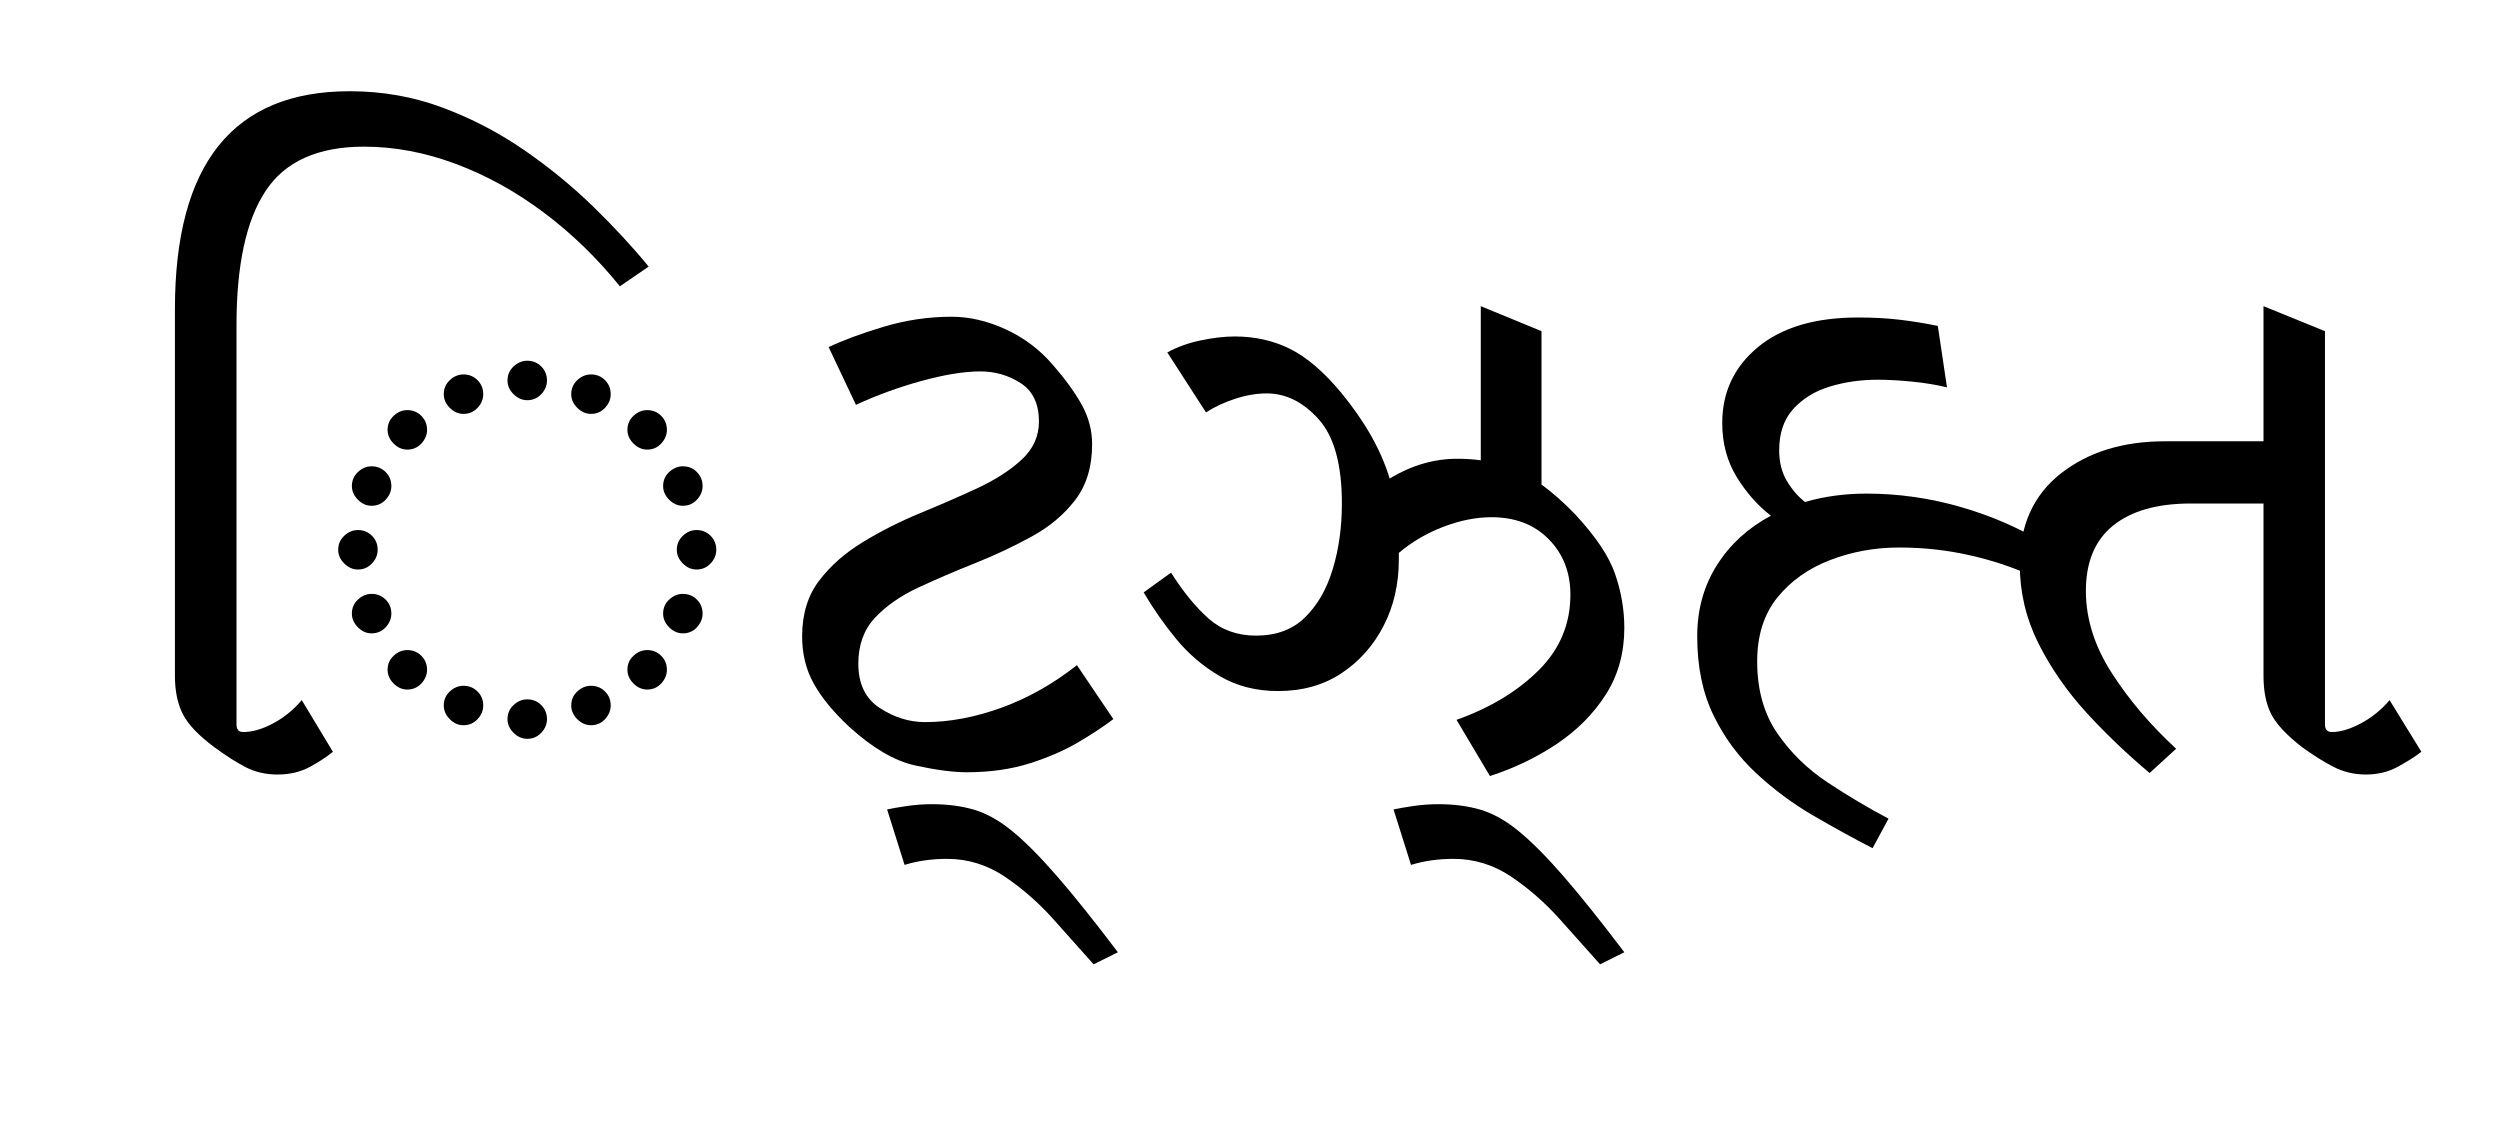
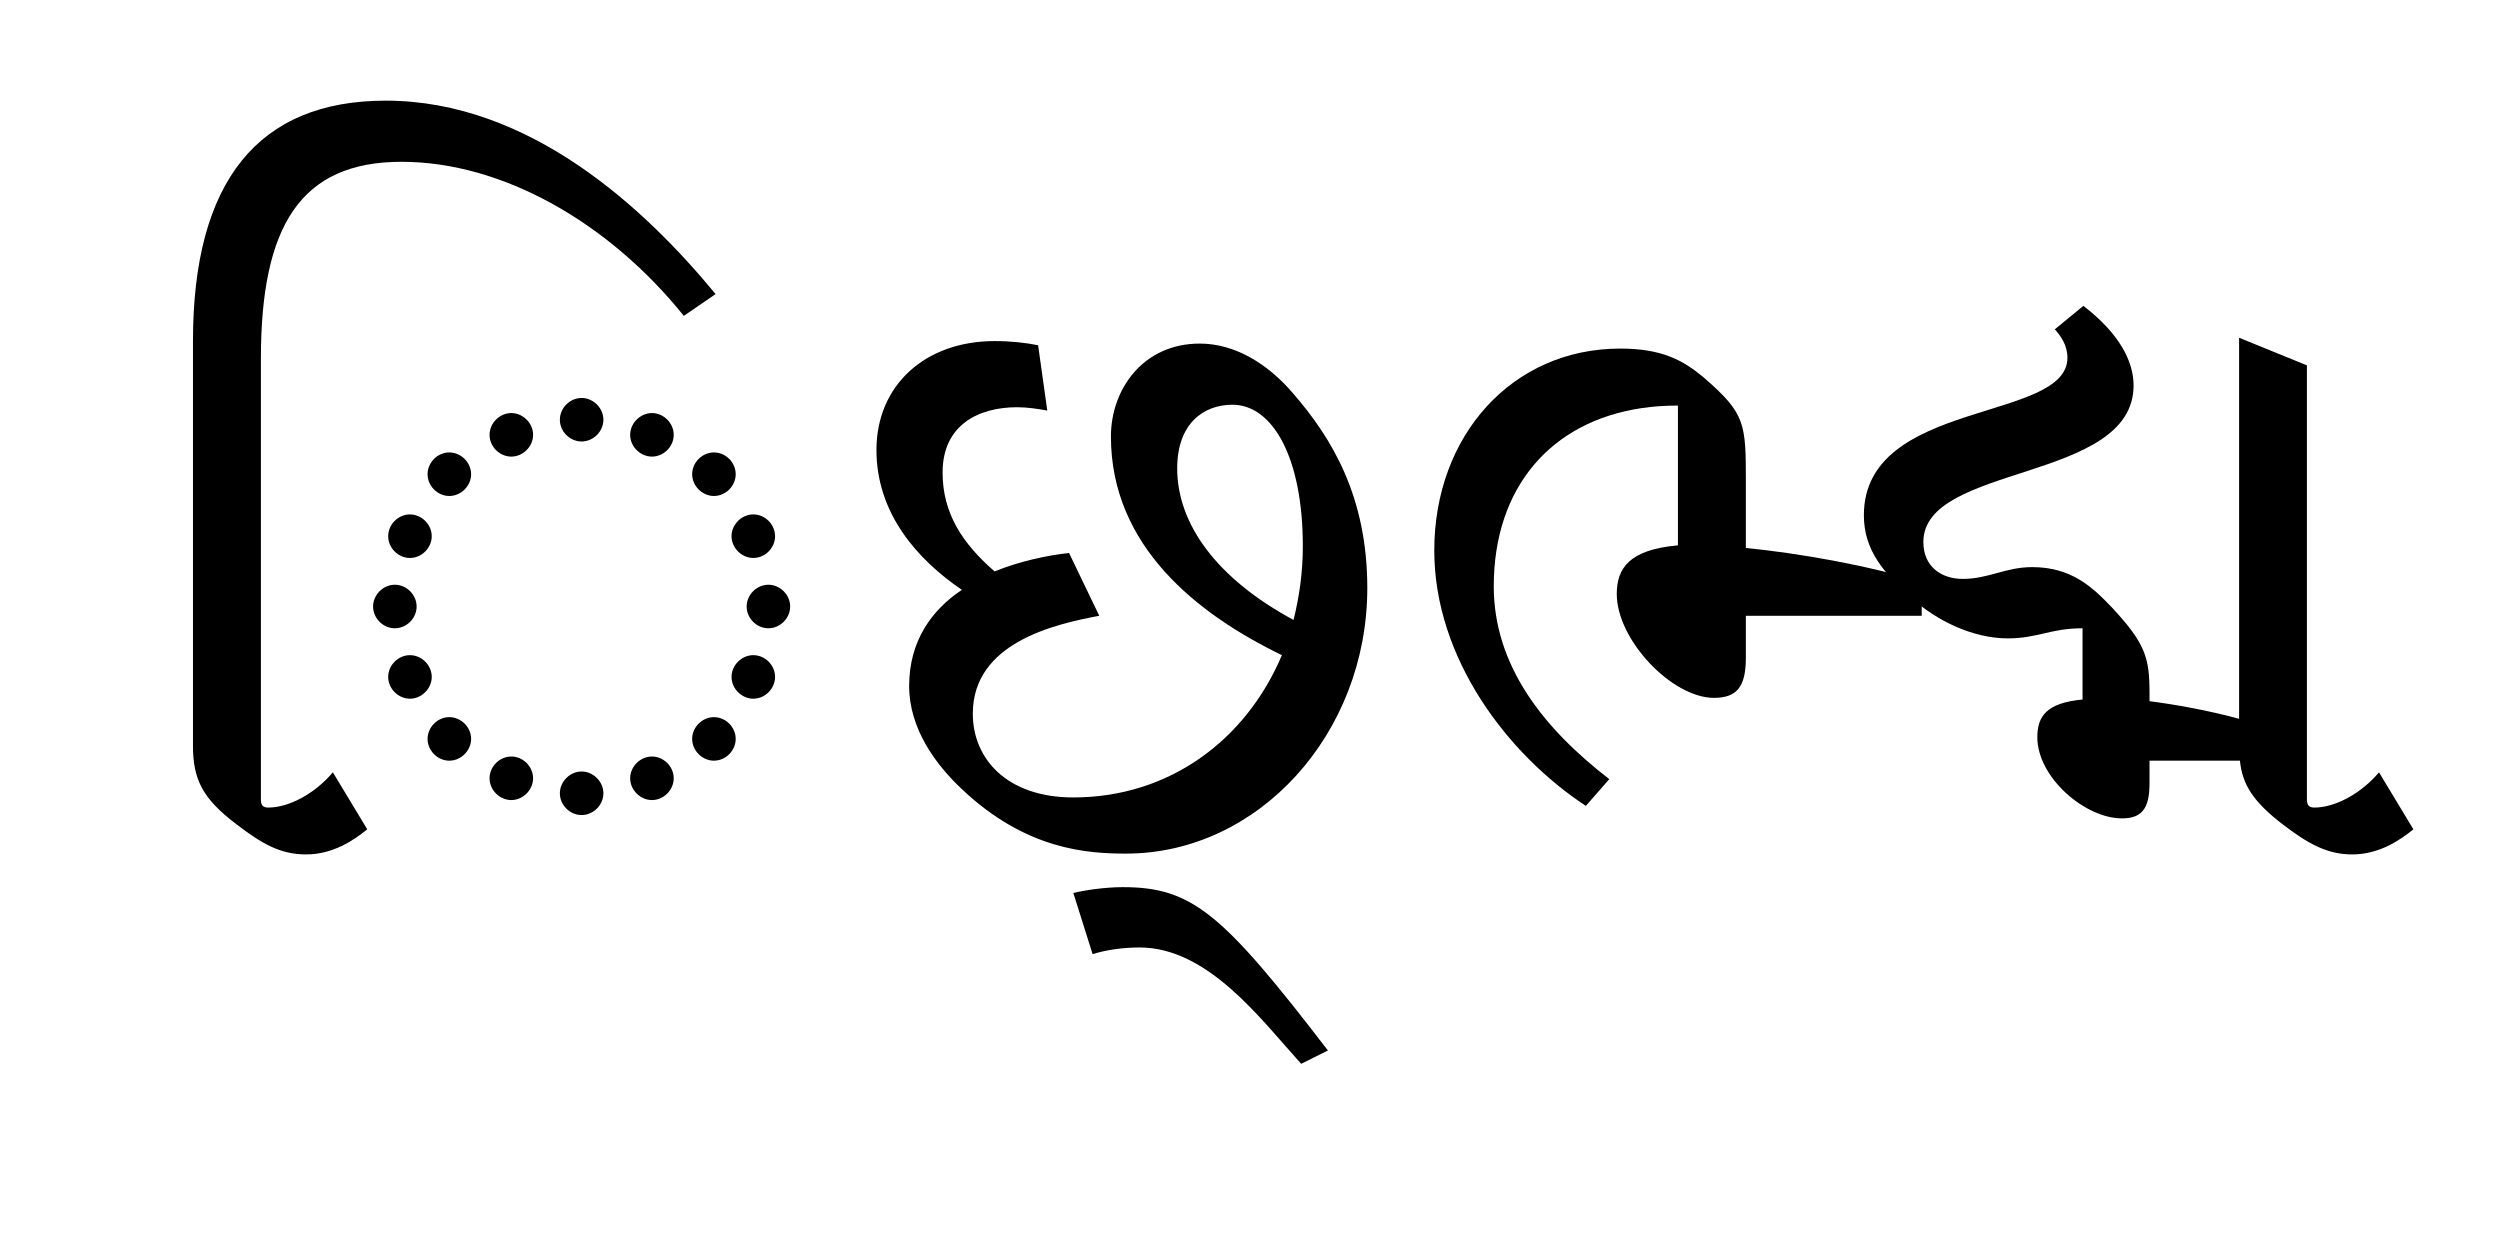
- <svg xmlns="http://www.w3.org/2000/svg" xmlns:xlink="http://www.w3.org/1999/xlink" width="362.219pt" height="163.172pt" viewBox="0 0 362.219 163.172" version="1.1">
+ <svg xmlns="http://www.w3.org/2000/svg" xmlns:xlink="http://www.w3.org/1999/xlink" width="328.344pt" height="163.172pt" viewBox="0 0 328.344 163.172" version="1.1">
  <defs>
    <g>
      <symbol overflow="visible" id="glyph0-0">
-         <path style="stroke:none;" d="M 10.453 0 L 10.453 -78.547 L 55.547 -78.547 L 55.547 0 Z M 16.062 -5.609 L 50.047 -5.609 L 50.047 -72.938 L 16.062 -72.938 Z M 16.062 -5.609 " />
+         <path style="stroke:none;" d="M 10.453 0 L 55.547 0 L 55.547 -78.547 L 10.453 -78.547 Z M 16.062 -5.609 L 16.062 -72.938 L 50.047 -72.938 L 50.047 -5.609 Z M 16.062 -5.609 " />
      </symbol>
      <symbol overflow="visible" id="glyph0-1">
-         <path style="stroke:none;" d="M 24.203 0.547 C 22.516 0.547 20.988 0.195 19.625 -0.5 C 18.27 -1.195 16.75 -2.164 15.062 -3.406 C 12.789 -5.094 11.27 -6.688 10.5 -8.188 C 9.727 -9.695 9.344 -11.551 9.344 -13.75 L 9.344 -66.875 C 9.344 -87.926 17.781 -98.453 34.656 -98.453 C 39.414 -98.453 43.906 -97.66 48.125 -96.078 C 52.344 -94.504 56.285 -92.453 59.953 -89.922 C 63.617 -87.391 66.973 -84.641 70.016 -81.672 C 73.055 -78.703 75.711 -75.828 77.984 -73.047 L 73.812 -70.188 C 70.508 -74.289 66.82 -77.863 62.75 -80.906 C 58.688 -83.945 54.438 -86.289 50 -87.938 C 45.562 -89.594 41.141 -90.422 36.734 -90.422 C 30.066 -90.422 25.32 -88.289 22.5 -84.031 C 19.676 -79.781 18.266 -73.289 18.266 -64.562 L 18.266 -6.703 C 18.266 -5.973 18.594 -5.609 19.25 -5.609 C 20.57 -5.609 22.02 -6.031 23.594 -6.875 C 25.164 -7.719 26.539 -8.836 27.719 -10.234 L 32.234 -2.75 C 31.348 -2.02 30.227 -1.285 28.875 -0.547 C 27.52 0.18 25.961 0.547 24.203 0.547 Z M 24.203 0.547 " />
+         <path style="stroke:none;" d="M 24.203 0.547 C 27.719 0.547 30.469 -1.312 32.234 -2.75 L 27.719 -10.234 C 25.297 -7.375 21.891 -5.609 19.25 -5.609 C 18.594 -5.609 18.266 -5.828 18.266 -6.703 L 18.266 -64.562 C 18.266 -81.953 23.438 -90.422 36.734 -90.422 C 49.938 -90.422 63.906 -82.5 73.812 -70.188 L 77.984 -73.047 C 68.75 -84.266 53.562 -98.453 34.656 -98.453 C 17.938 -98.453 9.344 -87.891 9.344 -66.875 L 9.344 -13.75 C 9.344 -9.344 10.562 -6.812 15.062 -3.406 C 18.375 -0.875 20.797 0.547 24.203 0.547 Z M 24.203 0.547 " />
      </symbol>
      <symbol overflow="visible" id="glyph0-2">
-         <path style="stroke:none;" d="M 32.781 -53.688 C 32.051 -53.688 31.391 -53.977 30.797 -54.562 C 30.211 -55.145 29.922 -55.805 29.922 -56.547 C 29.922 -57.348 30.211 -58.023 30.797 -58.578 C 31.391 -59.129 32.051 -59.406 32.781 -59.406 C 33.582 -59.406 34.258 -59.129 34.812 -58.578 C 35.363 -58.023 35.641 -57.348 35.641 -56.547 C 35.641 -55.805 35.363 -55.145 34.812 -54.562 C 34.258 -53.977 33.582 -53.688 32.781 -53.688 Z M 23.547 -51.703 C 22.805 -51.703 22.145 -51.992 21.562 -52.578 C 20.977 -53.16 20.688 -53.82 20.688 -54.562 C 20.688 -55.363 20.977 -56.039 21.562 -56.594 C 22.145 -57.145 22.805 -57.422 23.547 -57.422 C 24.348 -57.422 25.023 -57.145 25.578 -56.594 C 26.129 -56.039 26.406 -55.363 26.406 -54.562 C 26.406 -53.82 26.129 -53.16 25.578 -52.578 C 25.023 -51.992 24.348 -51.703 23.547 -51.703 Z M 42.016 -51.703 C 41.285 -51.703 40.625 -51.992 40.031 -52.578 C 39.445 -53.16 39.156 -53.82 39.156 -54.562 C 39.156 -55.363 39.445 -56.039 40.031 -56.594 C 40.625 -57.145 41.285 -57.422 42.016 -57.422 C 42.828 -57.422 43.504 -57.145 44.047 -56.594 C 44.598 -56.039 44.875 -55.363 44.875 -54.562 C 44.875 -53.82 44.598 -53.16 44.047 -52.578 C 43.504 -51.992 42.828 -51.703 42.016 -51.703 Z M 50.156 -46.531 C 49.426 -46.531 48.766 -46.82 48.172 -47.406 C 47.586 -48 47.297 -48.66 47.297 -49.391 C 47.297 -50.191 47.586 -50.867 48.172 -51.422 C 48.766 -51.973 49.426 -52.25 50.156 -52.25 C 50.969 -52.25 51.645 -51.973 52.188 -51.422 C 52.738 -50.867 53.016 -50.191 53.016 -49.391 C 53.016 -48.66 52.738 -48 52.188 -47.406 C 51.645 -46.82 50.969 -46.531 50.156 -46.531 Z M 15.406 -46.531 C 14.664 -46.531 14.004 -46.82 13.422 -47.406 C 12.836 -48 12.547 -48.66 12.547 -49.391 C 12.547 -50.191 12.836 -50.867 13.422 -51.422 C 14.004 -51.973 14.664 -52.25 15.406 -52.25 C 16.207 -52.25 16.883 -51.973 17.438 -51.422 C 17.988 -50.867 18.266 -50.191 18.266 -49.391 C 18.266 -48.66 17.988 -48 17.438 -47.406 C 16.883 -46.82 16.207 -46.531 15.406 -46.531 Z M 10.234 -38.391 C 9.492 -38.391 8.832 -38.68 8.25 -39.266 C 7.664 -39.859 7.375 -40.52 7.375 -41.25 C 7.375 -42.051 7.664 -42.727 8.25 -43.281 C 8.832 -43.832 9.492 -44.109 10.234 -44.109 C 11.035 -44.109 11.711 -43.832 12.266 -43.281 C 12.816 -42.727 13.094 -42.051 13.094 -41.25 C 13.094 -40.52 12.816 -39.859 12.266 -39.266 C 11.711 -38.68 11.035 -38.391 10.234 -38.391 Z M 55.328 -38.391 C 54.598 -38.391 53.938 -38.68 53.344 -39.266 C 52.758 -39.859 52.469 -40.52 52.469 -41.25 C 52.469 -42.051 52.758 -42.727 53.344 -43.281 C 53.938 -43.832 54.598 -44.109 55.328 -44.109 C 56.141 -44.109 56.816 -43.832 57.359 -43.281 C 57.91 -42.727 58.188 -42.051 58.188 -41.25 C 58.188 -40.52 57.91 -39.859 57.359 -39.266 C 56.816 -38.68 56.141 -38.391 55.328 -38.391 Z M 8.25 -29.156 C 7.52 -29.156 6.859 -29.445 6.266 -30.031 C 5.68 -30.613 5.391 -31.273 5.391 -32.016 C 5.391 -32.816 5.68 -33.492 6.266 -34.047 C 6.859 -34.598 7.52 -34.875 8.25 -34.875 C 9.051 -34.875 9.727 -34.598 10.281 -34.047 C 10.832 -33.492 11.109 -32.816 11.109 -32.016 C 11.109 -31.273 10.832 -30.613 10.281 -30.031 C 9.727 -29.445 9.051 -29.156 8.25 -29.156 Z M 57.312 -29.156 C 56.57 -29.156 55.91 -29.445 55.328 -30.031 C 54.742 -30.613 54.453 -31.273 54.453 -32.016 C 54.453 -32.816 54.742 -33.492 55.328 -34.047 C 55.91 -34.598 56.57 -34.875 57.312 -34.875 C 58.113 -34.875 58.789 -34.598 59.344 -34.047 C 59.895 -33.492 60.172 -32.816 60.172 -32.016 C 60.172 -31.273 59.895 -30.613 59.344 -30.031 C 58.789 -29.445 58.113 -29.156 57.312 -29.156 Z M 10.234 -19.906 C 9.492 -19.906 8.832 -20.195 8.25 -20.781 C 7.664 -21.375 7.375 -22.035 7.375 -22.766 C 7.375 -23.578 7.664 -24.254 8.25 -24.797 C 8.832 -25.348 9.492 -25.625 10.234 -25.625 C 11.035 -25.625 11.711 -25.348 12.266 -24.797 C 12.816 -24.254 13.094 -23.578 13.094 -22.766 C 13.094 -22.035 12.816 -21.375 12.266 -20.781 C 11.711 -20.195 11.035 -19.906 10.234 -19.906 Z M 55.328 -19.906 C 54.598 -19.906 53.938 -20.195 53.344 -20.781 C 52.758 -21.375 52.469 -22.035 52.469 -22.766 C 52.469 -23.578 52.758 -24.254 53.344 -24.797 C 53.938 -25.348 54.598 -25.625 55.328 -25.625 C 56.141 -25.625 56.816 -25.348 57.359 -24.797 C 57.91 -24.254 58.188 -23.578 58.188 -22.766 C 58.188 -22.035 57.91 -21.375 57.359 -20.781 C 56.816 -20.195 56.141 -19.906 55.328 -19.906 Z M 15.406 -11.766 C 14.664 -11.766 14.004 -12.055 13.422 -12.641 C 12.836 -13.234 12.547 -13.895 12.547 -14.625 C 12.547 -15.438 12.836 -16.113 13.422 -16.656 C 14.004 -17.207 14.664 -17.484 15.406 -17.484 C 16.207 -17.484 16.883 -17.207 17.438 -16.656 C 17.988 -16.113 18.266 -15.438 18.266 -14.625 C 18.266 -13.895 17.988 -13.234 17.438 -12.641 C 16.883 -12.055 16.207 -11.766 15.406 -11.766 Z M 50.156 -11.766 C 49.426 -11.766 48.766 -12.055 48.172 -12.641 C 47.586 -13.234 47.297 -13.895 47.297 -14.625 C 47.297 -15.438 47.586 -16.113 48.172 -16.656 C 48.766 -17.207 49.426 -17.484 50.156 -17.484 C 50.969 -17.484 51.645 -17.207 52.188 -16.656 C 52.738 -16.113 53.016 -15.438 53.016 -14.625 C 53.016 -13.895 52.738 -13.234 52.188 -12.641 C 51.645 -12.055 50.969 -11.766 50.156 -11.766 Z M 23.547 -6.594 C 22.805 -6.594 22.145 -6.883 21.562 -7.469 C 20.977 -8.062 20.688 -8.723 20.688 -9.453 C 20.688 -10.266 20.977 -10.941 21.562 -11.484 C 22.145 -12.035 22.805 -12.312 23.547 -12.312 C 24.348 -12.312 25.023 -12.035 25.578 -11.484 C 26.129 -10.941 26.406 -10.266 26.406 -9.453 C 26.406 -8.723 26.129 -8.062 25.578 -7.469 C 25.023 -6.883 24.348 -6.594 23.547 -6.594 Z M 42.016 -6.594 C 41.285 -6.594 40.625 -6.883 40.031 -7.469 C 39.445 -8.062 39.156 -8.723 39.156 -9.453 C 39.156 -10.266 39.445 -10.941 40.031 -11.484 C 40.625 -12.035 41.285 -12.312 42.016 -12.312 C 42.828 -12.312 43.504 -12.035 44.047 -11.484 C 44.598 -10.941 44.875 -10.266 44.875 -9.453 C 44.875 -8.723 44.598 -8.062 44.047 -7.469 C 43.504 -6.883 42.828 -6.594 42.016 -6.594 Z M 32.781 -4.625 C 32.051 -4.625 31.391 -4.914 30.797 -5.5 C 30.211 -6.082 29.922 -6.742 29.922 -7.484 C 29.922 -8.285 30.211 -8.961 30.797 -9.516 C 31.391 -10.066 32.051 -10.344 32.781 -10.344 C 33.582 -10.344 34.258 -10.066 34.812 -9.516 C 35.363 -8.961 35.641 -8.285 35.641 -7.484 C 35.641 -6.742 35.363 -6.082 34.812 -5.5 C 34.258 -4.914 33.582 -4.625 32.781 -4.625 Z M 32.781 -4.625 " />
+         <path style="stroke:none;" d="M 32.781 -53.688 C 34.312 -53.688 35.641 -55 35.641 -56.547 C 35.641 -58.078 34.312 -59.406 32.781 -59.406 C 31.234 -59.406 29.922 -58.078 29.922 -56.547 C 29.922 -55 31.234 -53.688 32.781 -53.688 Z M 23.547 -51.703 C 25.078 -51.703 26.406 -53.016 26.406 -54.562 C 26.406 -56.094 25.078 -57.422 23.547 -57.422 C 22 -57.422 20.688 -56.094 20.688 -54.562 C 20.688 -53.016 22 -51.703 23.547 -51.703 Z M 42.016 -51.703 C 43.562 -51.703 44.875 -53.016 44.875 -54.562 C 44.875 -56.094 43.562 -57.422 42.016 -57.422 C 40.484 -57.422 39.156 -56.094 39.156 -54.562 C 39.156 -53.016 40.484 -51.703 42.016 -51.703 Z M 50.156 -46.531 C 51.703 -46.531 53.016 -47.844 53.016 -49.391 C 53.016 -50.938 51.703 -52.25 50.156 -52.25 C 48.625 -52.25 47.297 -50.938 47.297 -49.391 C 47.297 -47.844 48.625 -46.531 50.156 -46.531 Z M 15.406 -46.531 C 16.938 -46.531 18.266 -47.844 18.266 -49.391 C 18.266 -50.938 16.938 -52.25 15.406 -52.25 C 13.859 -52.25 12.547 -50.938 12.547 -49.391 C 12.547 -47.844 13.859 -46.531 15.406 -46.531 Z M 10.234 -38.391 C 11.766 -38.391 13.094 -39.703 13.094 -41.25 C 13.094 -42.797 11.766 -44.109 10.234 -44.109 C 8.688 -44.109 7.375 -42.797 7.375 -41.25 C 7.375 -39.703 8.688 -38.391 10.234 -38.391 Z M 55.328 -38.391 C 56.875 -38.391 58.188 -39.703 58.188 -41.25 C 58.188 -42.797 56.875 -44.109 55.328 -44.109 C 53.797 -44.109 52.469 -42.797 52.469 -41.25 C 52.469 -39.703 53.797 -38.391 55.328 -38.391 Z M 8.25 -29.156 C 9.797 -29.156 11.109 -30.469 11.109 -32.016 C 11.109 -33.547 9.797 -34.875 8.25 -34.875 C 6.703 -34.875 5.391 -33.547 5.391 -32.016 C 5.391 -30.469 6.703 -29.156 8.25 -29.156 Z M 57.312 -29.156 C 58.844 -29.156 60.172 -30.469 60.172 -32.016 C 60.172 -33.547 58.844 -34.875 57.312 -34.875 C 55.766 -34.875 54.453 -33.547 54.453 -32.016 C 54.453 -30.469 55.766 -29.156 57.312 -29.156 Z M 10.234 -19.906 C 11.766 -19.906 13.094 -21.234 13.094 -22.766 C 13.094 -24.312 11.766 -25.625 10.234 -25.625 C 8.688 -25.625 7.375 -24.312 7.375 -22.766 C 7.375 -21.234 8.688 -19.906 10.234 -19.906 Z M 55.328 -19.906 C 56.875 -19.906 58.188 -21.234 58.188 -22.766 C 58.188 -24.312 56.875 -25.625 55.328 -25.625 C 53.797 -25.625 52.469 -24.312 52.469 -22.766 C 52.469 -21.234 53.797 -19.906 55.328 -19.906 Z M 15.406 -11.766 C 16.938 -11.766 18.266 -13.094 18.266 -14.625 C 18.266 -16.172 16.938 -17.484 15.406 -17.484 C 13.859 -17.484 12.547 -16.172 12.547 -14.625 C 12.547 -13.094 13.859 -11.766 15.406 -11.766 Z M 50.156 -11.766 C 51.703 -11.766 53.016 -13.094 53.016 -14.625 C 53.016 -16.172 51.703 -17.484 50.156 -17.484 C 48.625 -17.484 47.297 -16.172 47.297 -14.625 C 47.297 -13.094 48.625 -11.766 50.156 -11.766 Z M 23.547 -6.594 C 25.078 -6.594 26.406 -7.922 26.406 -9.453 C 26.406 -11 25.078 -12.312 23.547 -12.312 C 22 -12.312 20.688 -11 20.688 -9.453 C 20.688 -7.922 22 -6.594 23.547 -6.594 Z M 42.016 -6.594 C 43.562 -6.594 44.875 -7.922 44.875 -9.453 C 44.875 -11 43.562 -12.312 42.016 -12.312 C 40.484 -12.312 39.156 -11 39.156 -9.453 C 39.156 -7.922 40.484 -6.594 42.016 -6.594 Z M 32.781 -4.625 C 34.312 -4.625 35.641 -5.938 35.641 -7.484 C 35.641 -9.016 34.312 -10.344 32.781 -10.344 C 31.234 -10.344 29.922 -9.016 29.922 -7.484 C 29.922 -5.938 31.234 -4.625 32.781 -4.625 Z M 32.781 -4.625 " />
      </symbol>
      <symbol overflow="visible" id="glyph0-3">
-         <path style="stroke:none;" d="M 30.906 0.219 C 28.926 0.219 26.43 -0.109 23.422 -0.766 C 20.422 -1.43 17.234 -3.301 13.859 -6.375 C 11.586 -8.5 9.883 -10.57 8.75 -12.594 C 7.613 -14.613 7.047 -16.906 7.047 -19.469 C 7.047 -22.695 7.867 -25.391 9.516 -27.547 C 11.16 -29.711 13.285 -31.582 15.891 -33.156 C 18.492 -34.738 21.258 -36.133 24.188 -37.344 C 27.125 -38.551 29.895 -39.758 32.5 -40.969 C 35.102 -42.188 37.227 -43.562 38.875 -45.094 C 40.531 -46.633 41.359 -48.469 41.359 -50.594 C 41.359 -53.164 40.477 -55.02 38.719 -56.156 C 36.957 -57.289 35.016 -57.859 32.891 -57.859 C 30.547 -57.859 27.703 -57.398 24.359 -56.484 C 21.023 -55.566 17.852 -54.41 14.844 -53.016 L 10.891 -61.375 C 12.867 -62.332 15.488 -63.305 18.75 -64.297 C 22.02 -65.285 25.336 -65.781 28.703 -65.781 C 31.273 -65.781 33.879 -65.176 36.516 -63.969 C 39.16 -62.758 41.438 -61.051 43.344 -58.844 C 45.25 -56.645 46.676 -54.664 47.625 -52.906 C 48.582 -51.145 49.062 -49.273 49.062 -47.297 C 49.062 -44.066 48.254 -41.391 46.641 -39.266 C 45.023 -37.141 42.914 -35.363 40.312 -33.938 C 37.707 -32.508 34.973 -31.223 32.109 -30.078 C 29.254 -28.941 26.523 -27.77 23.922 -26.562 C 21.316 -25.352 19.207 -23.883 17.594 -22.156 C 15.988 -20.438 15.188 -18.223 15.188 -15.516 C 15.188 -12.578 16.227 -10.43 18.312 -9.078 C 20.406 -7.723 22.586 -7.047 24.859 -7.047 C 28.379 -7.047 32.062 -7.738 35.906 -9.125 C 39.758 -10.52 43.41 -12.578 46.859 -15.297 L 52.141 -7.484 C 50.891 -6.523 49.254 -5.441 47.234 -4.234 C 45.223 -3.023 42.844 -1.977 40.094 -1.094 C 37.344 -0.219 34.281 0.219 30.906 0.219 Z M 49.281 28.047 C 47.52 26.066 45.57 23.883 43.438 21.5 C 41.312 19.125 38.969 17.07 36.406 15.344 C 33.844 13.625 31.055 12.766 28.047 12.766 C 25.848 12.766 23.797 13.055 21.891 13.641 L 19.359 5.609 C 20.016 5.461 20.969 5.297 22.219 5.109 C 23.469 4.93 24.676 4.844 25.844 4.844 C 28.113 4.844 30.164 5.113 32 5.656 C 33.832 6.207 35.68 7.254 37.547 8.797 C 39.422 10.336 41.566 12.5 43.984 15.281 C 46.41 18.07 49.348 21.742 52.797 26.297 Z M 49.281 28.047 " />
+         <path style="stroke:none;" d="M 38.719 0.438 C 56.094 0.438 70.406 -15.297 70.406 -34.438 C 70.406 -46.422 65.781 -54.125 60.609 -60.062 C 57.312 -63.906 53.016 -66.547 48.406 -66.547 C 40.922 -66.547 36.734 -60.5 36.734 -54.344 C 36.734 -39.938 48.062 -31.016 59.188 -25.625 C 54.453 -14.406 44.328 -6.938 31.797 -6.938 C 22.984 -6.938 18.594 -12.094 18.594 -17.938 C 18.594 -27.281 29.375 -29.703 35.203 -30.797 L 31.234 -39.047 C 28.266 -38.719 24.75 -37.953 21.453 -36.625 C 17.266 -40.266 14.625 -44.219 14.625 -49.609 C 14.625 -55.875 19.359 -58.188 24.422 -58.188 C 25.734 -58.188 27.172 -57.969 28.375 -57.75 L 27.172 -66.328 C 25.516 -66.656 23.656 -66.875 21.453 -66.875 C 12.312 -66.875 5.938 -61.047 5.938 -52.578 C 5.938 -44.219 11.328 -38.172 17.156 -34.203 C 13.203 -31.562 10.234 -27.5 10.234 -21.562 C 10.234 -15.953 13.75 -11.219 17.156 -8.031 C 25.625 0 33.766 0.438 38.719 0.438 Z M 45.438 -50.156 C 45.438 -56.094 48.953 -58.516 52.688 -58.516 C 57.969 -58.516 61.938 -51.594 61.938 -39.938 C 61.938 -36.516 61.484 -33.328 60.719 -30.25 C 50.703 -35.641 45.438 -42.797 45.438 -50.156 Z M 45.438 -50.156 " />
      </symbol>
      <symbol overflow="visible" id="glyph0-4">
-         <path style="stroke:none;" d="M 22.984 -11.547 C 19.836 -11.547 17.035 -12.258 14.578 -13.688 C 12.117 -15.125 9.988 -16.941 8.188 -19.141 C 6.395 -21.336 4.836 -23.57 3.516 -25.844 L 7.484 -28.703 C 9.242 -25.922 11.055 -23.703 12.922 -22.047 C 14.797 -20.398 17.086 -19.578 19.797 -19.578 C 22.734 -19.578 25.098 -20.457 26.891 -22.219 C 28.691 -23.977 30.031 -26.305 30.906 -29.203 C 31.789 -32.098 32.234 -35.27 32.234 -38.719 C 32.234 -44.363 31.113 -48.43 28.875 -50.922 C 26.633 -53.422 24.125 -54.672 21.344 -54.672 C 19.875 -54.672 18.348 -54.41 16.766 -53.891 C 15.191 -53.379 13.785 -52.723 12.547 -51.922 L 6.938 -60.609 C 8.395 -61.41 10.02 -61.992 11.812 -62.359 C 13.613 -62.734 15.25 -62.922 16.719 -62.922 C 19.656 -62.922 22.332 -62.316 24.75 -61.109 C 27.164 -59.898 29.625 -57.789 32.125 -54.781 C 35.57 -50.602 37.914 -46.457 39.156 -42.344 C 42.312 -44.25 45.578 -45.203 48.953 -45.203 C 50.117 -45.203 51.254 -45.129 52.359 -44.984 L 52.359 -67.312 L 61.156 -63.688 L 61.156 -41.469 C 62.77 -40.289 64.383 -38.863 66 -37.188 C 69.008 -33.957 70.953 -31.055 71.828 -28.484 C 72.711 -25.922 73.156 -23.32 73.156 -20.688 C 73.156 -17.094 72.273 -13.898 70.516 -11.109 C 68.754 -8.328 66.406 -5.941 63.469 -3.953 C 60.531 -1.973 57.27 -0.398 53.688 0.766 L 48.844 -7.375 C 53.75 -9.133 57.723 -11.535 60.766 -14.578 C 63.816 -17.617 65.344 -21.266 65.344 -25.516 C 65.344 -28.742 64.297 -31.422 62.203 -33.547 C 60.109 -35.672 57.344 -36.734 53.906 -36.734 C 51.695 -36.734 49.383 -36.273 46.969 -35.359 C 44.551 -34.441 42.391 -33.176 40.484 -31.562 C 40.484 -31.27 40.484 -30.941 40.484 -30.578 C 40.484 -27.055 39.75 -23.863 38.281 -21 C 36.812 -18.145 34.773 -15.852 32.172 -14.125 C 29.566 -12.406 26.504 -11.547 22.984 -11.547 Z M 69.641 28.047 C 67.879 26.066 65.93 23.883 63.797 21.5 C 61.672 19.125 59.328 17.07 56.766 15.344 C 54.203 13.625 51.414 12.766 48.406 12.766 C 46.207 12.766 44.156 13.055 42.25 13.641 L 39.719 5.609 C 40.375 5.461 41.328 5.297 42.578 5.109 C 43.828 4.93 45.035 4.844 46.203 4.844 C 48.473 4.844 50.523 5.113 52.359 5.656 C 54.191 6.207 56.039 7.254 57.906 8.797 C 59.781 10.336 61.926 12.5 64.344 15.281 C 66.77 18.07 69.707 21.742 73.156 26.297 Z M 69.641 28.047 " />
+         <path style="stroke:none;" d="M 18.375 28.047 L 21.891 26.297 C 8.031 8.25 4.062 4.844 -5.062 4.844 C -7.484 4.844 -10.234 5.281 -11.547 5.609 L -9.016 13.641 C -7.266 13.094 -5.062 12.766 -2.859 12.766 C 6.156 12.766 13.094 22.219 18.375 28.047 Z M 18.375 28.047 " />
      </symbol>
      <symbol overflow="visible" id="glyph0-5">
-         <path style="stroke:none;" d="M 32.891 11.219 C 30.172 9.82 27.328 8.258 24.359 6.531 C 21.391 4.812 18.617 2.758 16.047 0.375 C 13.484 -2 11.414 -4.801 9.844 -8.031 C 8.27 -11.258 7.484 -15.07 7.484 -19.469 C 7.484 -23.352 8.438 -26.797 10.344 -29.797 C 12.25 -32.805 14.852 -35.191 18.156 -36.953 C 16.25 -38.422 14.598 -40.289 13.203 -42.562 C 11.805 -44.844 11.109 -47.445 11.109 -50.375 C 11.109 -54.852 12.832 -58.52 16.281 -61.375 C 19.727 -64.238 24.566 -65.672 30.797 -65.672 C 32.992 -65.672 35.008 -65.562 36.844 -65.344 C 38.676 -65.125 40.508 -64.828 42.344 -64.453 L 43.672 -55.547 C 42.203 -55.91 40.531 -56.188 38.656 -56.375 C 36.789 -56.562 35.125 -56.656 33.656 -56.656 C 31.164 -56.656 28.836 -56.32 26.672 -55.656 C 24.516 -55 22.754 -53.914 21.391 -52.406 C 20.035 -50.906 19.359 -48.91 19.359 -46.422 C 19.359 -44.734 19.723 -43.266 20.453 -42.016 C 21.191 -40.773 22.07 -39.75 23.094 -38.938 C 25.883 -39.75 28.859 -40.156 32.016 -40.156 C 36.629 -40.156 41.172 -39.508 45.641 -38.219 C 50.117 -36.938 54.266 -35.125 58.078 -32.781 L 55.875 -28.266 C 53.164 -29.516 50.176 -30.504 46.906 -31.234 C 43.645 -31.973 40.254 -32.344 36.734 -32.344 C 33.211 -32.344 29.875 -31.734 26.719 -30.516 C 23.57 -29.305 21.023 -27.492 19.078 -25.078 C 17.141 -22.66 16.172 -19.582 16.172 -15.844 C 16.172 -11.738 17.141 -8.27 19.078 -5.438 C 21.023 -2.613 23.461 -0.234 26.391 1.703 C 29.328 3.648 32.266 5.395 35.203 6.938 Z M 32.891 11.219 " />
+         <path style="stroke:none;" d="M 24.75 -5.828 L 27.828 -9.344 C 19.25 -15.953 12.656 -24.203 12.656 -34.656 C 12.656 -47.625 20.125 -56.312 32.125 -58.078 C 33.547 -58.297 35.203 -58.406 36.844 -58.406 L 36.844 -40.047 C 30.469 -39.484 28.812 -37.062 28.812 -33.656 C 28.812 -27.609 36.078 -20.016 41.578 -20.016 C 44.656 -20.016 45.766 -21.562 45.766 -25.297 L 45.766 -30.797 L 68.859 -30.797 L 68.859 -35.203 C 62.047 -37.406 52.469 -39.047 45.766 -39.703 L 45.766 -48.188 C 45.766 -56.094 45.766 -57.312 40.156 -62.156 C 37.516 -64.344 34.766 -65.891 29.266 -65.891 C 15.062 -65.891 4.844 -54.453 4.844 -39.375 C 4.844 -25.188 14.516 -12.547 24.75 -5.828 Z M 24.75 -5.828 " />
      </symbol>
      <symbol overflow="visible" id="glyph0-6">
-         <path style="stroke:none;" d="M 24.969 0.328 C 21.738 -2.379 18.691 -5.289 15.828 -8.406 C 12.973 -11.531 10.645 -14.891 8.844 -18.484 C 7.051 -22.078 6.156 -25.891 6.156 -29.922 C 6.156 -35.566 8.133 -39.945 12.094 -43.062 C 16.062 -46.176 21.086 -47.734 27.172 -47.734 L 41.469 -47.734 L 41.469 -67.312 L 50.375 -63.688 L 50.375 -6.703 C 50.375 -5.973 50.707 -5.609 51.375 -5.609 C 52.613 -5.609 54.02 -6.031 55.594 -6.875 C 57.176 -7.719 58.555 -8.836 59.734 -10.234 L 64.344 -2.75 C 63.395 -2.02 62.238 -1.285 60.875 -0.547 C 59.52 0.18 58 0.547 56.312 0.547 C 54.633 0.547 53.078 0.18 51.641 -0.547 C 50.211 -1.285 48.691 -2.238 47.078 -3.406 C 44.805 -5.164 43.301 -6.781 42.562 -8.25 C 41.832 -9.719 41.469 -11.551 41.469 -13.75 L 41.469 -38.719 L 30.906 -38.719 C 26.07 -38.719 22.332 -37.656 19.688 -35.531 C 17.051 -33.406 15.734 -30.25 15.734 -26.062 C 15.734 -22.031 16.977 -18.07 19.469 -14.188 C 21.957 -10.301 25.07 -6.633 28.812 -3.188 Z M 24.969 0.328 " />
+         <path style="stroke:none;" d="M 37.406 -4.188 C 40.047 -4.188 41.031 -5.5 41.031 -8.797 L 41.031 -11.766 L 52.906 -11.766 C 53.234 -8.578 54.672 -6.375 58.516 -3.406 C 61.703 -0.984 64.234 0.547 67.656 0.547 C 71.172 0.547 73.922 -1.312 75.688 -2.75 L 71.172 -10.234 C 68.75 -7.375 65.344 -5.609 62.703 -5.609 C 62.047 -5.609 61.703 -5.828 61.703 -6.703 L 61.703 -63.688 L 52.797 -67.312 L 52.797 -17.266 C 48.734 -18.375 44.438 -19.141 41.031 -19.578 L 41.031 -20.688 C 41.031 -25.297 40.484 -27.172 36.078 -31.906 C 33.547 -34.547 30.797 -37.188 25.625 -37.188 C 22.109 -37.188 19.906 -35.641 16.5 -35.641 C 13.641 -35.641 11.328 -37.297 11.328 -40.484 C 11.328 -50.812 38.938 -48.297 38.938 -61.047 C 38.938 -64.234 37.062 -67.875 32.344 -71.5 L 28.594 -68.422 C 29.375 -67.547 30.25 -66.328 30.25 -64.688 C 30.25 -56.203 3.516 -59.297 3.516 -44 C 3.516 -39.375 6.156 -36.406 9.797 -33.109 C 13.094 -30.141 17.812 -27.828 22.438 -27.828 C 26.297 -27.828 28.047 -29.156 32.234 -29.156 L 32.234 -19.797 C 27.5 -19.359 26.297 -17.594 26.297 -14.844 C 26.297 -9.562 32.562 -4.188 37.406 -4.188 Z M 37.406 -4.188 " />
      </symbol>
    </g>
  </defs>
  <g id="surface1">
    <g style="fill:rgb(0%,0%,0%);fill-opacity:1;">
      <use xlink:href="#glyph0-1" x="16" y="111.672" />
      <use xlink:href="#glyph0-2" x="43.609" y="111.672" />
      <use xlink:href="#glyph0-3" x="109.172" y="111.672" />
-       <use xlink:href="#glyph0-4" x="162.188" y="111.672" />
-       <use xlink:href="#glyph0-5" x="238.422" y="111.672" />
-       <use xlink:href="#glyph0-6" x="286.484" y="111.672" />
+       <use xlink:href="#glyph0-4" x="152.516" y="111.672" />
+       <use xlink:href="#glyph0-5" x="183.531" y="111.672" />
+       <use xlink:href="#glyph0-6" x="241.281" y="111.672" />
    </g>
  </g>
</svg>
